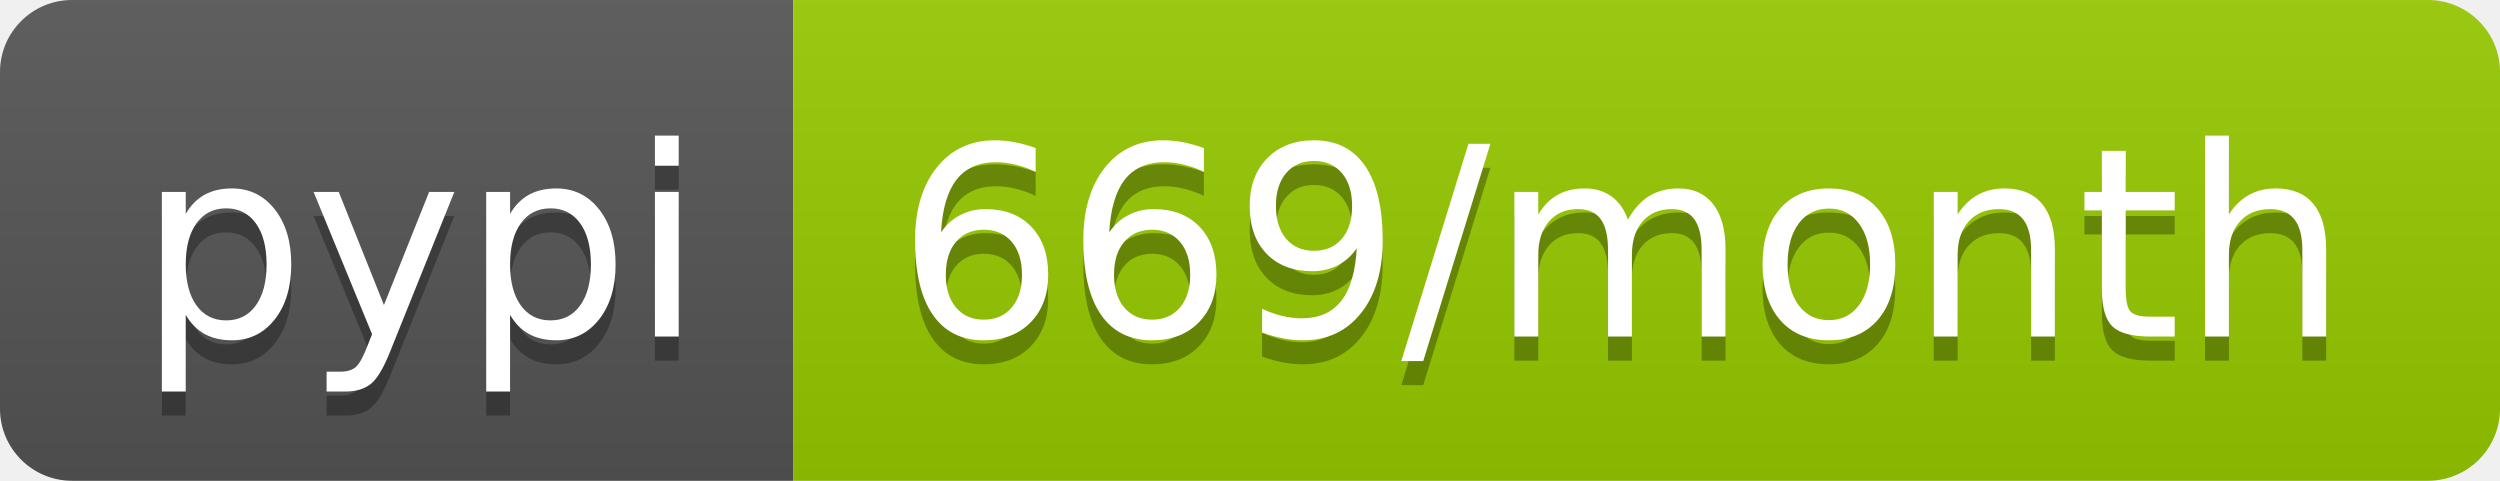
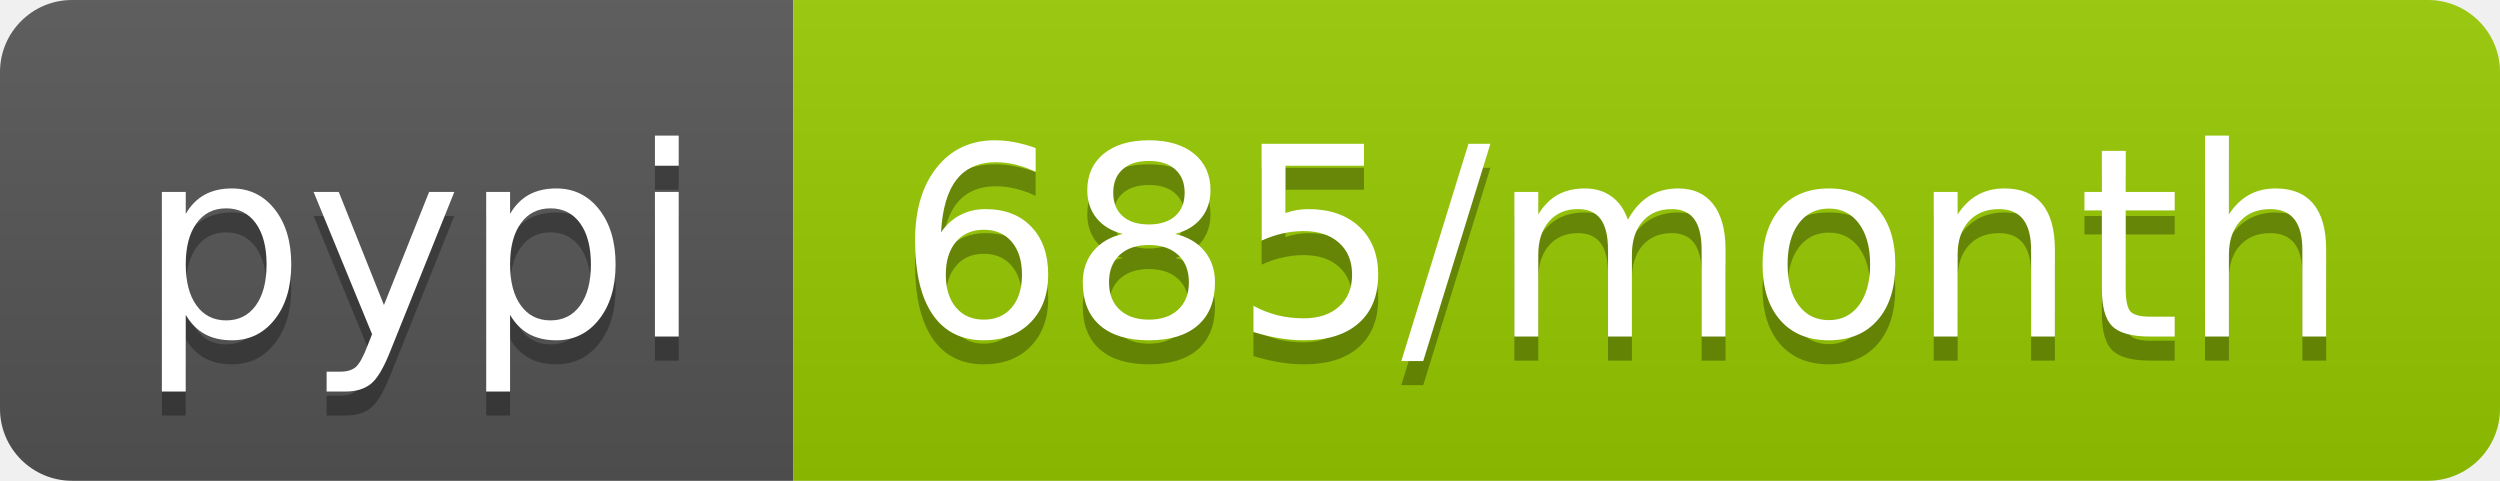
<svg xmlns="http://www.w3.org/2000/svg" width="104" height="20">
  <linearGradient id="b" x2="0" y2="100%">
    <stop offset="0" stop-color="#bbb" stop-opacity=".1" />
    <stop offset="1" stop-opacity=".1" />
  </linearGradient>
  <clipPath id="a">
    <rect width="104" height="20" rx="3" fill="#fff" />
  </clipPath>
  <g clip-path="url(#a)">
    <path fill="#555" d="M0 0h33v20H0z" />
    <path fill="#97ca00" d="M33 0h71v20H33z" />
    <path fill="url(#b)" d="M0 0h104v20H0z" />
  </g>
  <g fill="#fff" text-anchor="middle" font-family="DejaVu Sans,Verdana,Geneva,sans-serif" font-size="110">
    <text x="175" y="150" fill="#010101" fill-opacity=".3" transform="scale(.1)" textLength="230">pypi</text>
    <text x="175" y="140" transform="scale(.1)" textLength="230">pypi</text>
-     <text x="675" y="150" fill="#010101" fill-opacity=".3" transform="scale(.1)" textLength="610">669/month</text>
-     <text x="675" y="140" transform="scale(.1)" textLength="610">669/month</text>
+     <text x="675" y="150" fill="#010101" fill-opacity=".3" transform="scale(.1)" textLength="610">685/month</text>
+     <text x="675" y="140" transform="scale(.1)" textLength="610">685/month</text>
  </g>
</svg>
